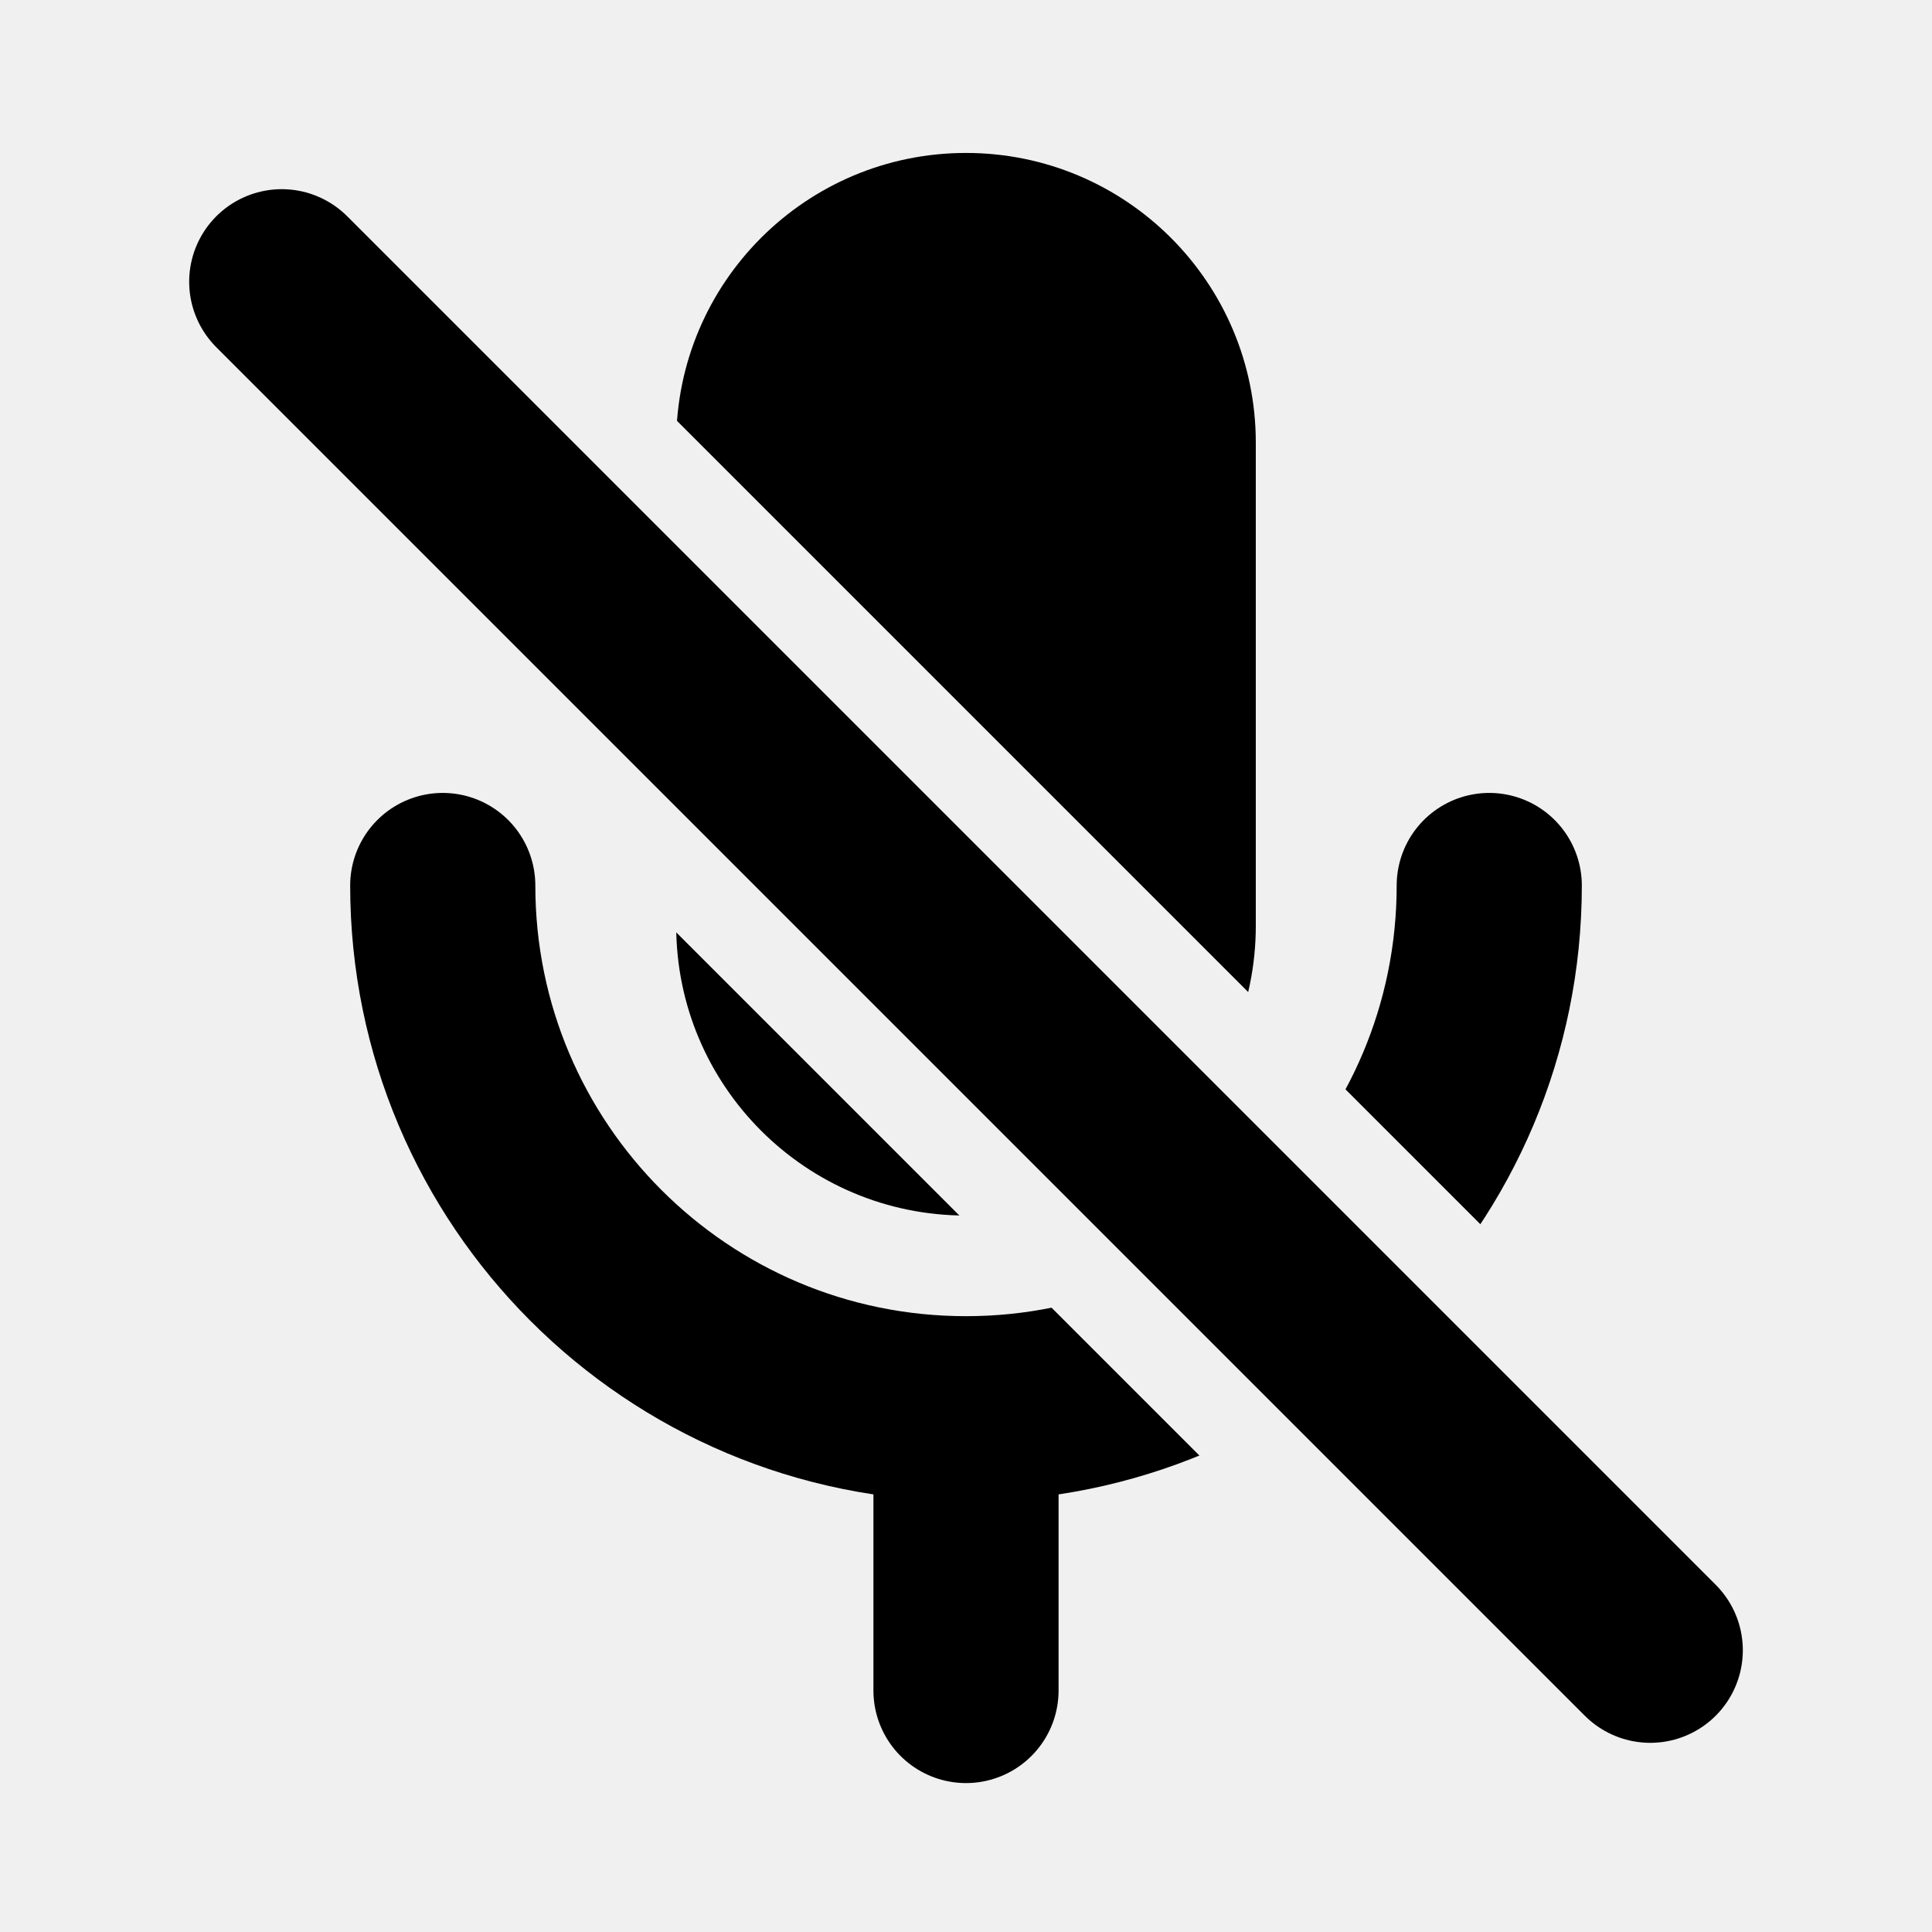
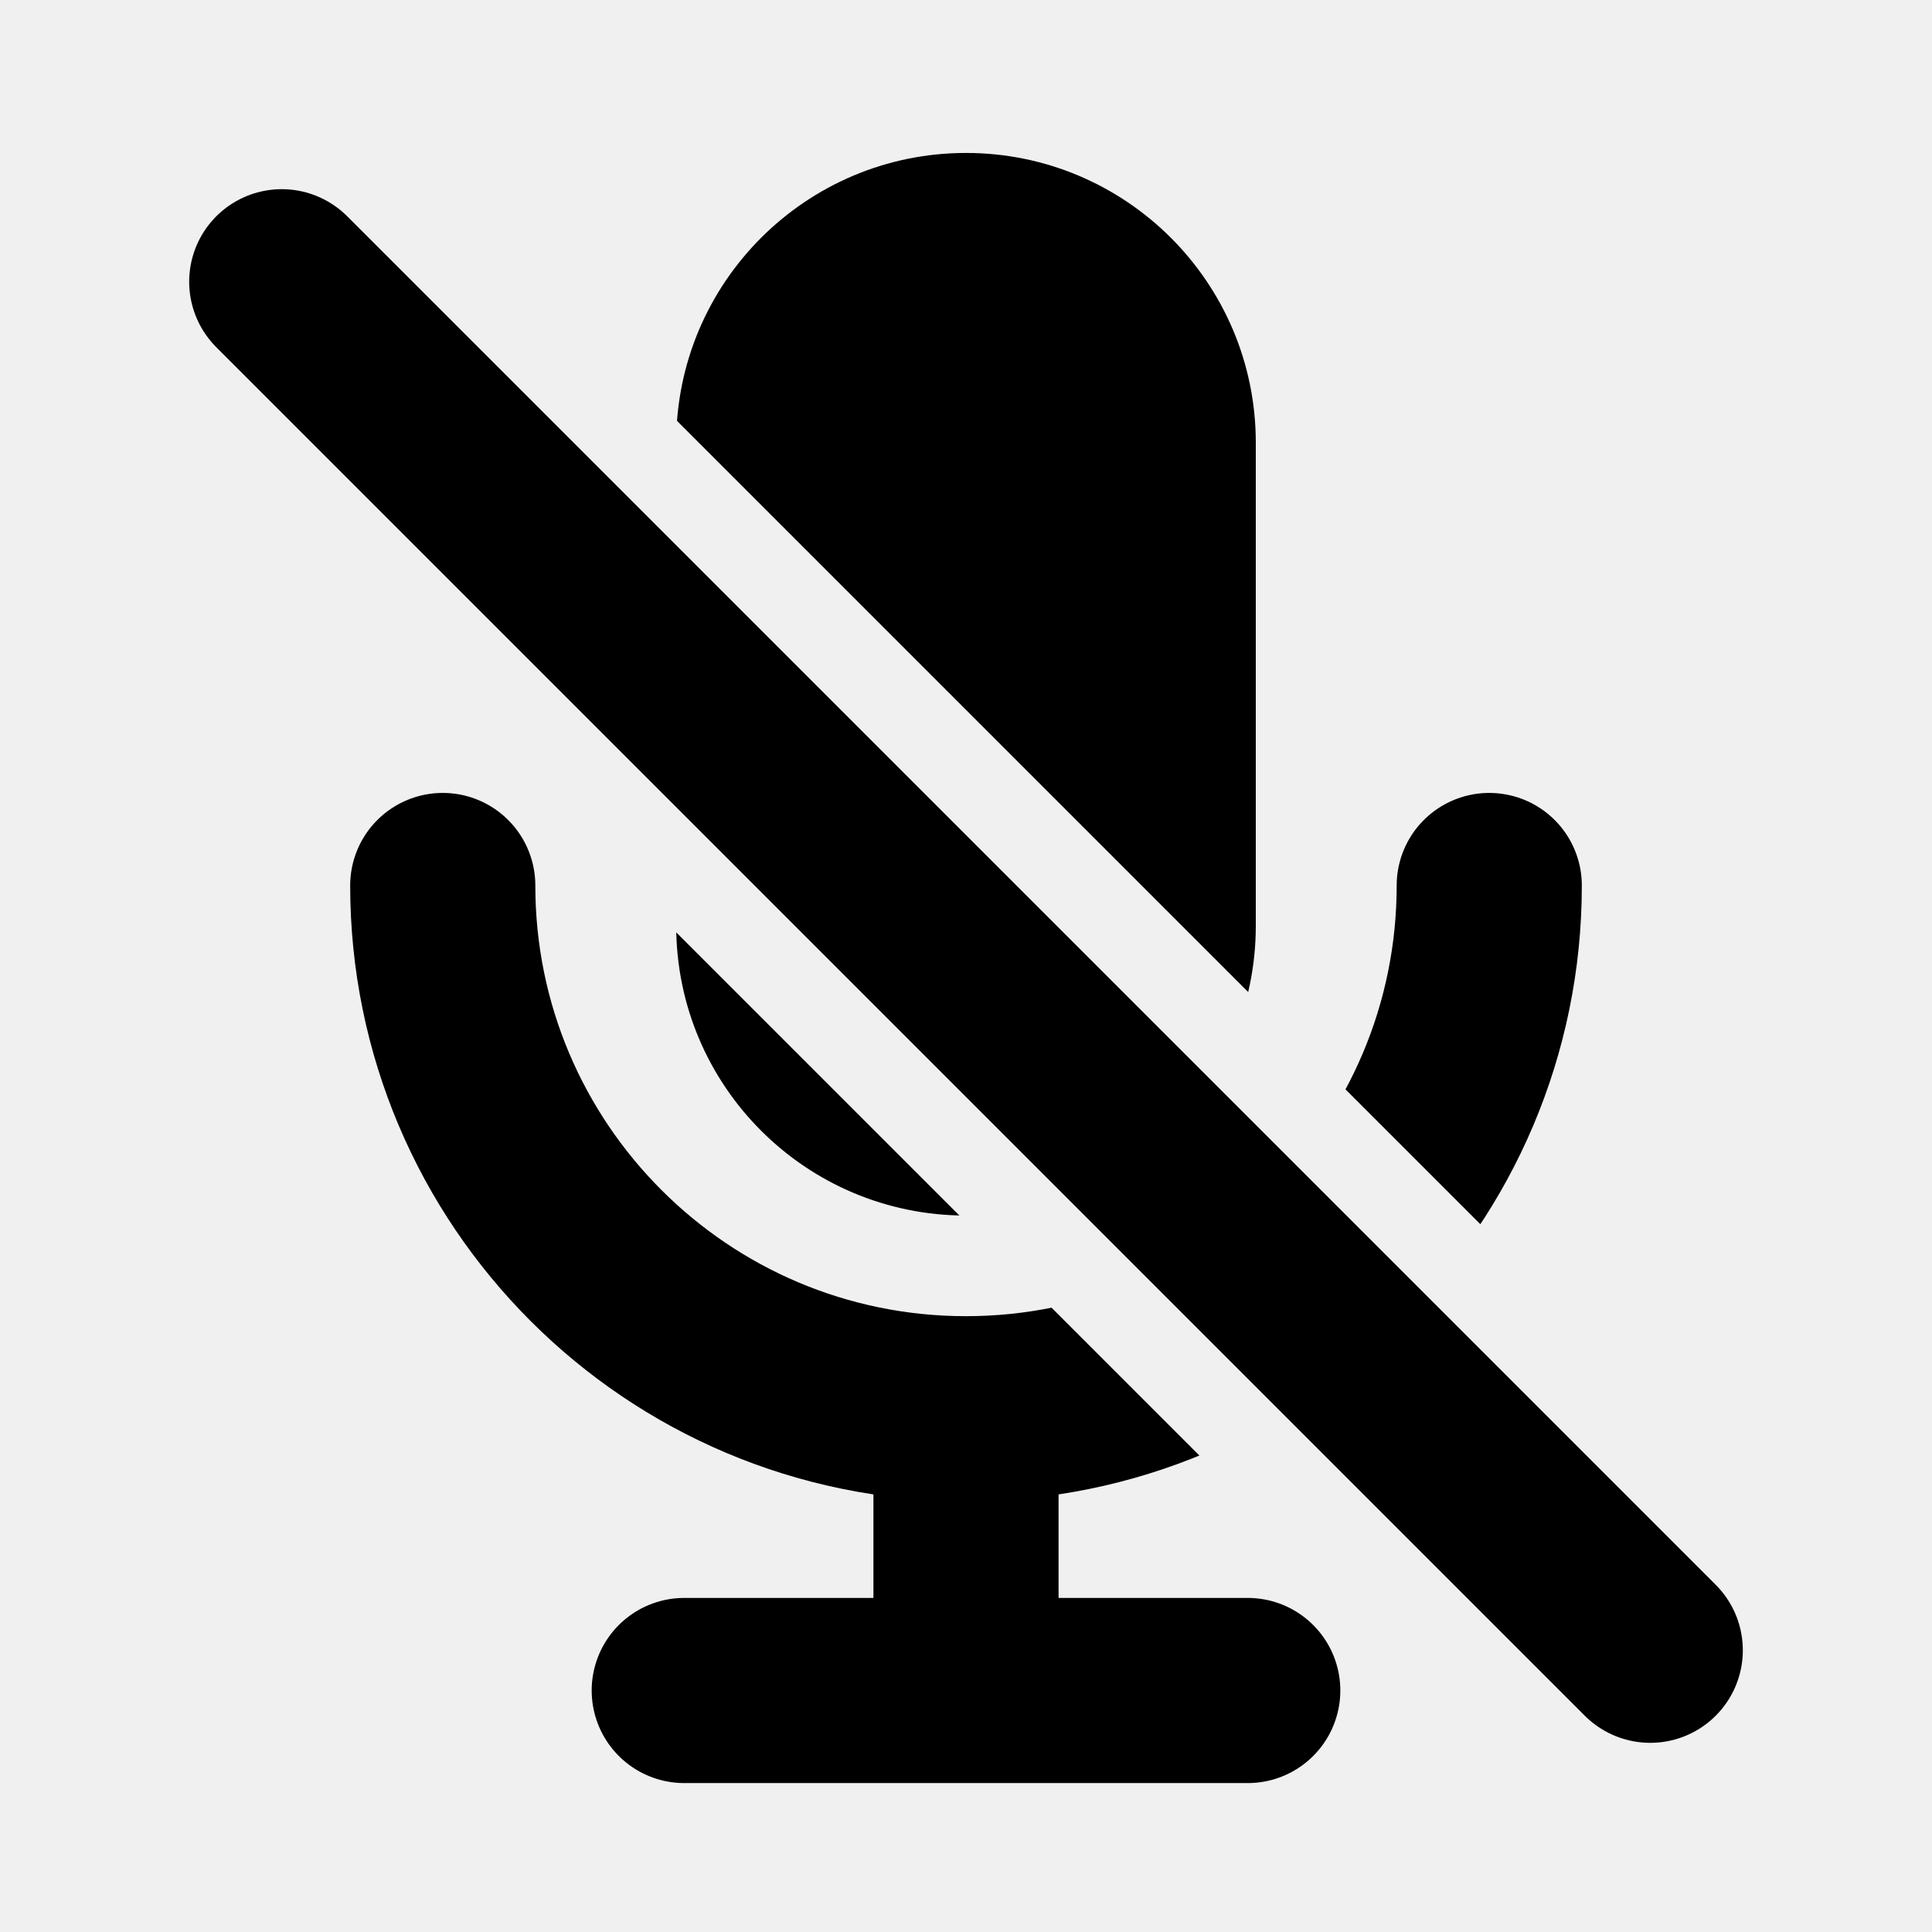
<svg xmlns="http://www.w3.org/2000/svg" viewBox="0 0 24 24" fill="currentColor" fill-rule="evenodd">
  <mask id="ff-microphone-off">
    <path d="M0 0h24v24H0z" fill="#fff" />
-     <path d="M3.5 3.5l17 17" fill="none" stroke="#000" stroke-width="4.5" stroke-linecap="round" stroke-linejoin="round" />
+     <path d="M3.5 3.5l17 17" fill="none" stroke="#000" stroke-width="4.5" stroke-linecap="round" />
  </mask>
  <g mask="url(#ff-microphone-off)">
-     <path d="M12 1.9h0a3.6 3.6 0 0 1 3.6 3.6v6a3.6 3.6 0 0 1 -3.6 3.6h0a3.6 3.6 0 0 1 -3.6 -3.6v-6a3.6 3.6 0 0 1 3.6 -3.6z" />
-     <path fill="none" stroke="currentColor" stroke-width="2.3" stroke-linecap="round" stroke-linejoin="round" d="M5.5 11a6.5 6.5 0 0 0 13 0M12 17.5V21" />
+     <path d="M12 1.9a3.6 3.6 0 0 1 3.6 3.6v6a3.6 3.6 0 0 1-7.2 0v-6A3.6 3.6 0 0 1 12 1.9z" />
+     <path fill="none" stroke="currentColor" stroke-width="2.3" stroke-linecap="round" stroke-linejoin="round" d="M5.5 11a6.5 6.5 0 0 0 13 0M12 17.5V21M8.5 21h7" />
  </g>
  <path fill="none" stroke="currentColor" stroke-width="2.3" stroke-linecap="round" stroke-linejoin="round" d="M3.5 3.5l17 17" />
</svg>
